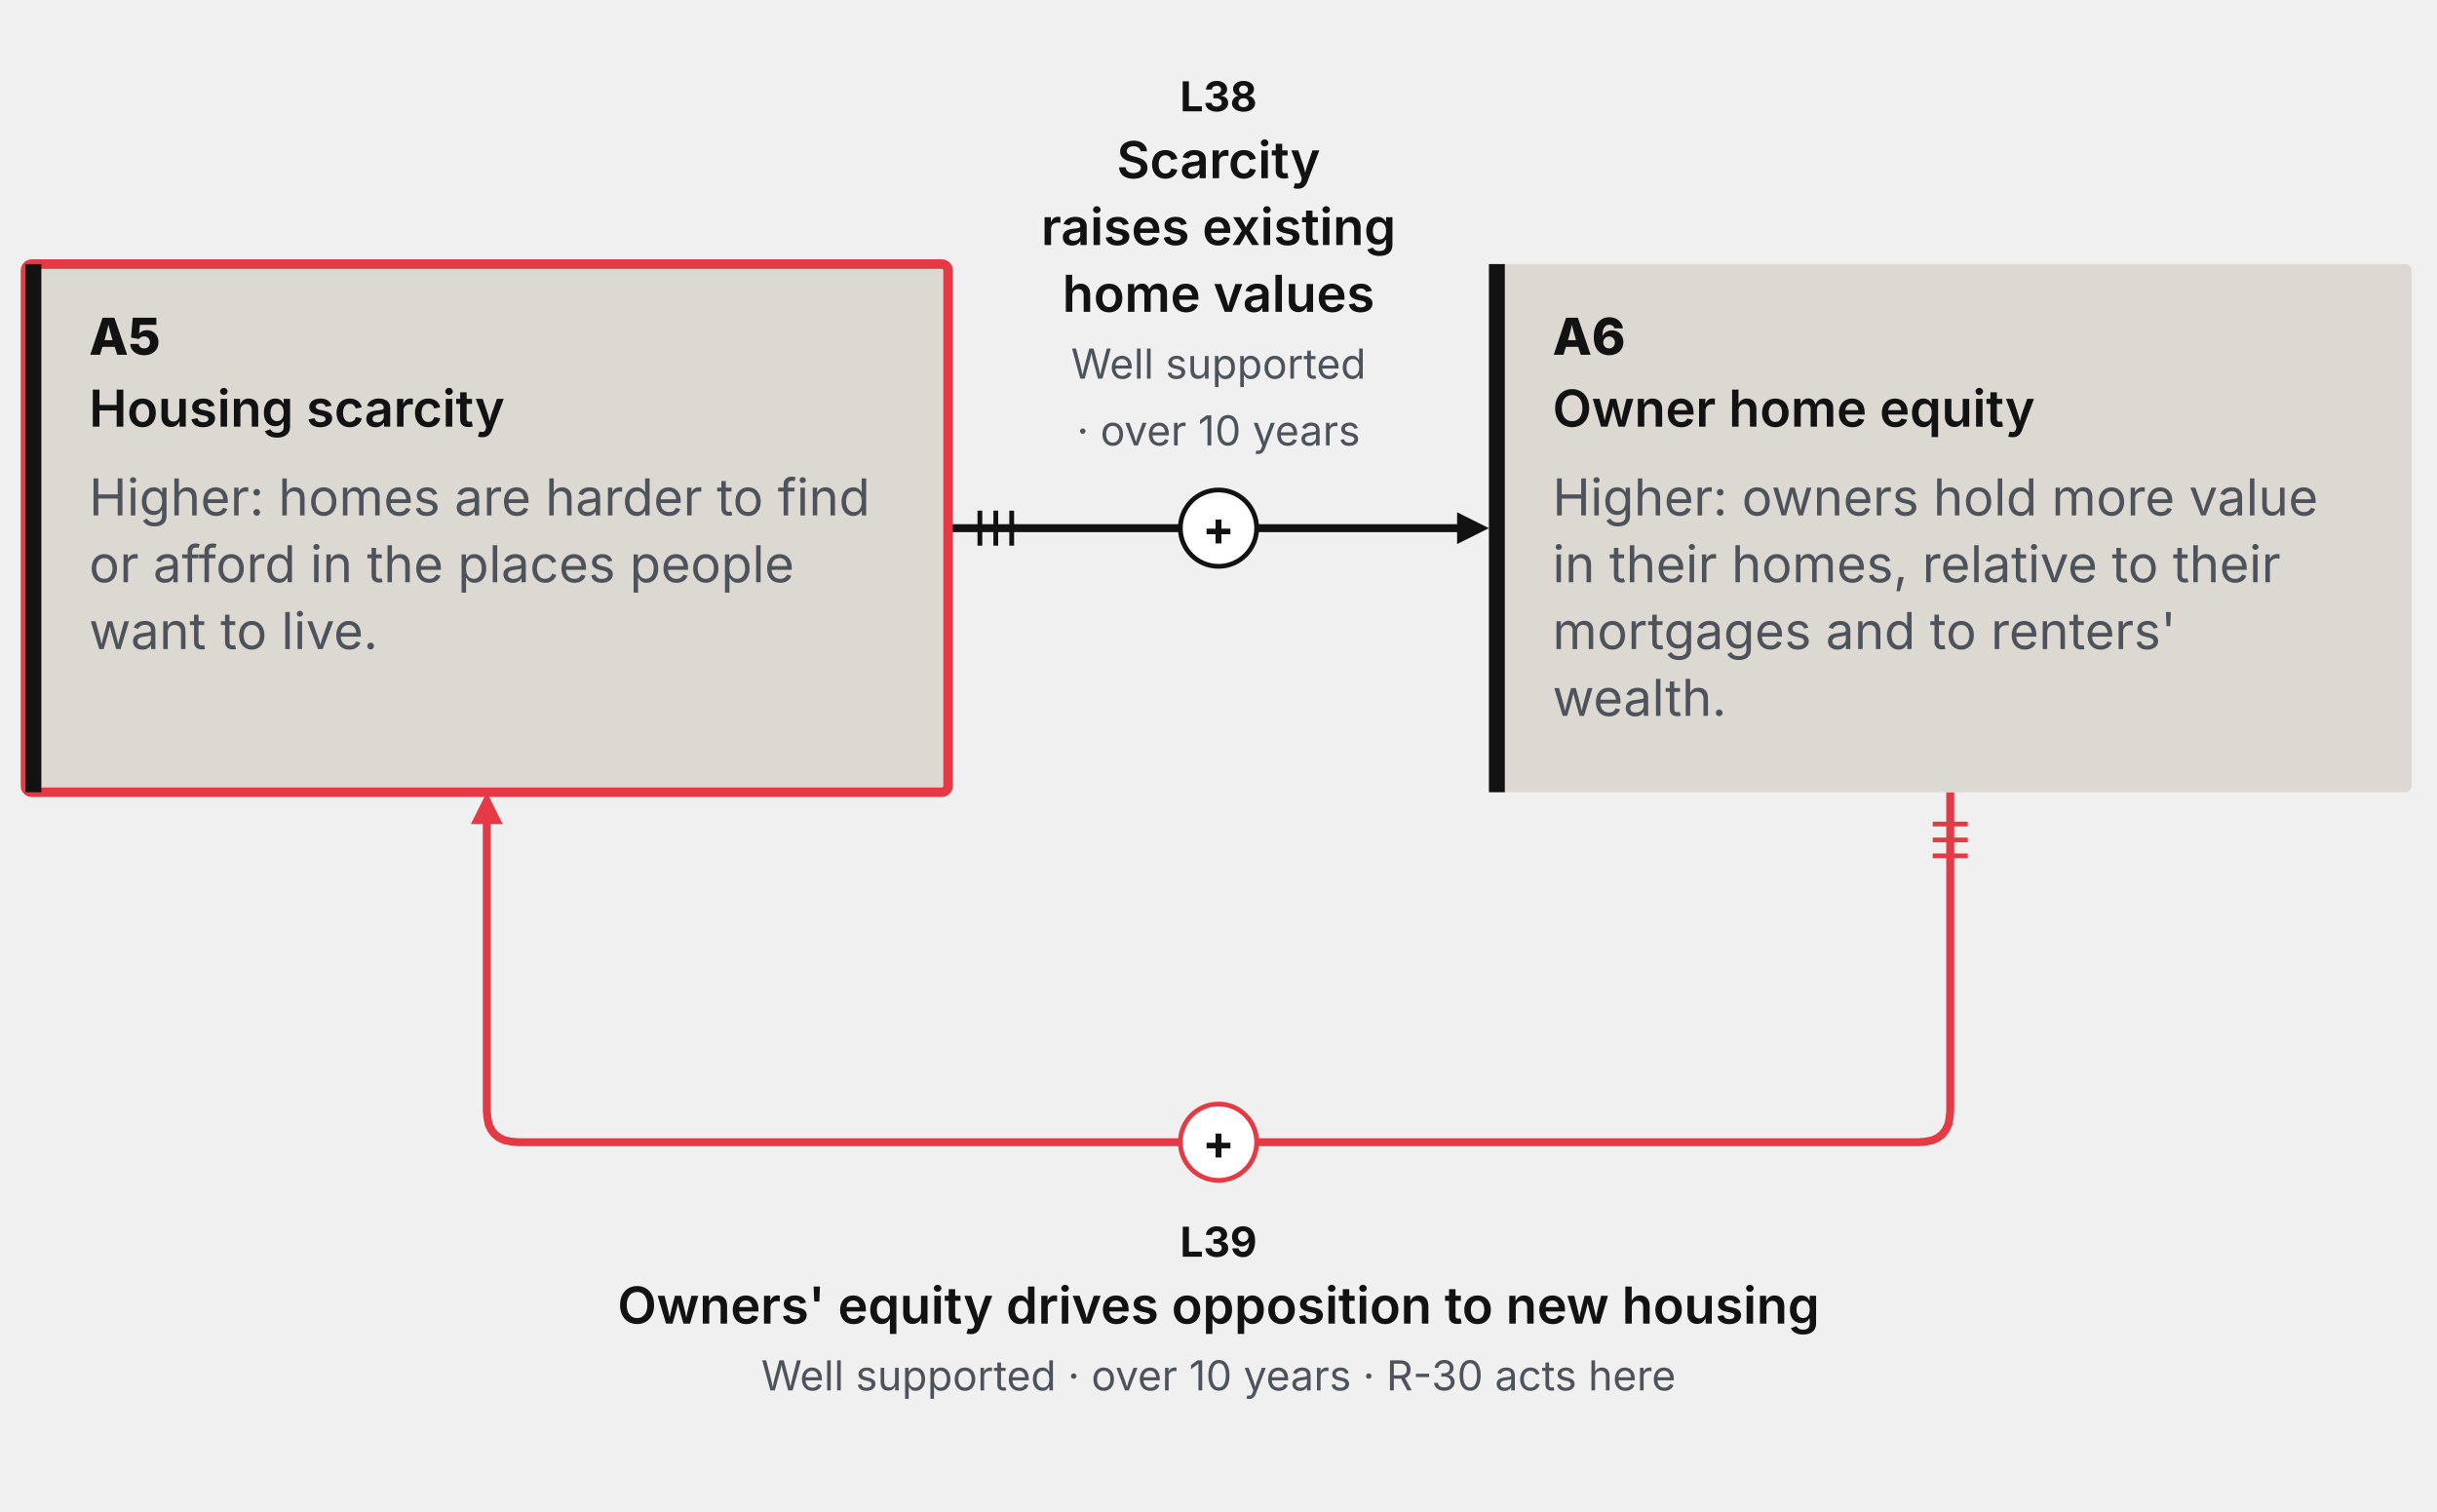
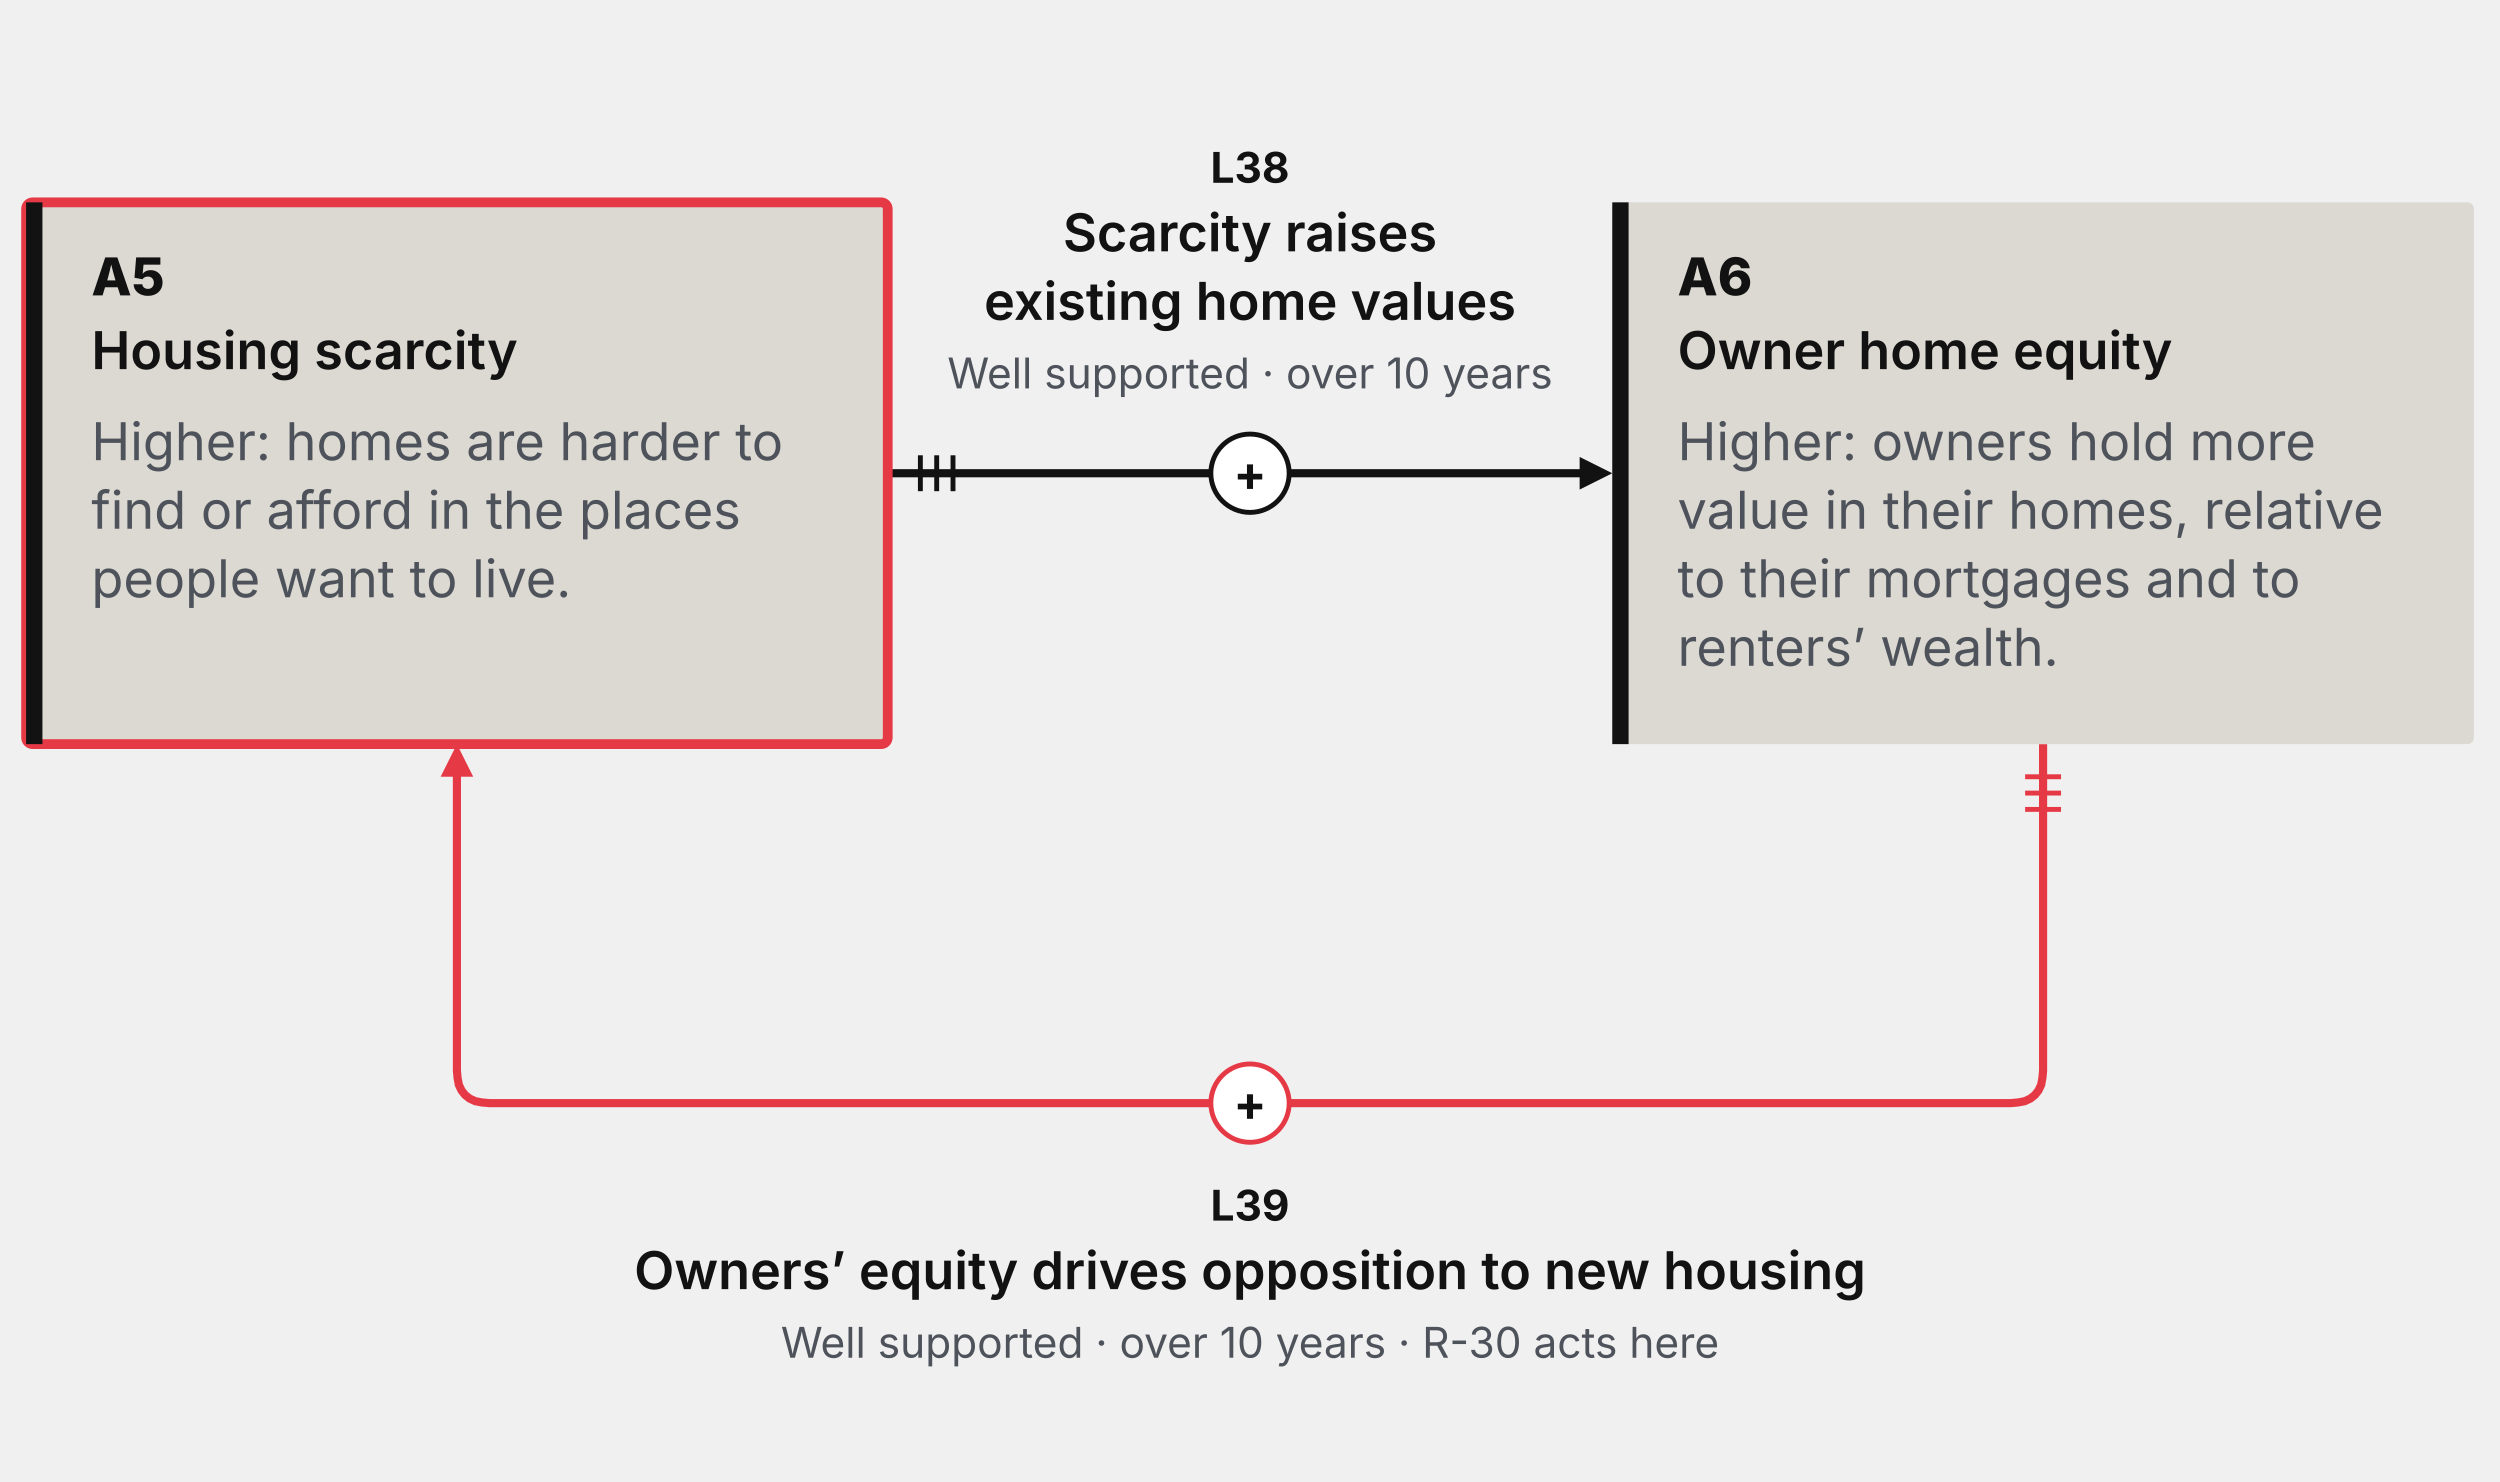
- <svg xmlns="http://www.w3.org/2000/svg" width="766" height="475" viewBox="0 0 766 475" role="img" aria-label="Loop R8, Field Guide card drawing. Housing scarcity raises homeowners' equity, which raises housing scarcity." data-view="fg-card" data-loop="R8" data-direction="field-guide" data-reform="R-30">
+ <svg xmlns="http://www.w3.org/2000/svg" width="766" height="454" viewBox="0 0 766 454" role="img" aria-label="Loop R8, Field Guide card drawing. Housing scarcity raises homeowners' equity, which raises housing scarcity." data-view="fg-card" data-loop="R8" data-direction="field-guide" data-reform="R-30">
  <style>.mt{font-family:Inter,'Helvetica Neue',Arial,sans-serif}.md{font-family:'Inter Tight',Inter,Arial,sans-serif;font-weight:800}.ms{font-weight:600}.mb{font-weight:700}.mq{font-family:Lora,Georgia,serif;font-style:italic}</style>
  <g class="step" data-step="1" data-sign="+" data-link="L38" data-from="A5" data-to="A6" data-grade="well-supported" data-delay="L" data-type="causal">
-     <path d="M298.0 166.0 L301.0 166.0 L304.1 166.0 L307.1 166.0 L310.1 166.0 L313.2 166.0 L316.2 166.0 L319.2 166.0 L322.3 166.0 L325.3 166.0 L328.4 166.0 L331.4 166.0 L334.4 166.0 L337.5 166.0 L340.5 166.0 L343.5 166.0 L346.6 166.0 L349.6 166.0 L352.6 166.0 L355.7 166.0 L358.7 166.0 L361.8 166.0 L364.8 166.0 L367.8 166.0 L370.9 166.0 L373.9 166.0 L376.9 166.0 L380.0 166.0 L383.0 166.0 L386.0 166.0 L389.1 166.0 L392.1 166.0 L395.1 166.0 L398.2 166.0 L401.2 166.0 L404.2 166.0 L407.3 166.0 L410.3 166.0 L413.4 166.0 L416.4 166.0 L419.4 166.0 L422.5 166.0 L425.5 166.0 L428.5 166.0 L431.6 166.0 L434.6 166.0 L437.6 166.0 L440.7 166.0 L443.7 166.0 L446.8 166.0 L449.8 166.0 L452.8 166.0 L455.9 166.0 L458.5 166.0" fill="none" stroke="#121212" stroke-width="2.5" data-texture="solid" />
-     <polygon points="468.0,166.0 458.0,171.0 458.0,161.0" fill="#121212" />
+     <path d="M272.0 145.0 L275.0 145.0 L278.0 145.0 L281.0 145.0 L284.0 145.0 L287.0 145.0 L290.0 145.0 L293.0 145.0 L296.0 145.0 L299.0 145.0 L302.0 145.0 L305.0 145.0 L308.0 145.0 L311.0 145.0 L314.0 145.0 L317.0 145.0 L320.0 145.0 L323.0 145.0 L326.0 145.0 L329.0 145.0 L332.0 145.0 L335.0 145.0 L338.0 145.0 L341.0 145.0 L344.0 145.0 L347.0 145.0 L350.0 145.0 L353.0 145.0 L356.0 145.0 L359.0 145.0 L362.0 145.0 L365.0 145.0 L368.0 145.0 L371.0 145.0 L374.0 145.0 L377.0 145.0 L380.0 145.0 L383.0 145.0 L386.0 145.0 L389.0 145.0 L392.0 145.0 L395.0 145.0 L398.0 145.0 L401.0 145.0 L404.0 145.0 L407.0 145.0 L410.0 145.0 L413.0 145.0 L416.0 145.0 L419.0 145.0 L422.0 145.0 L425.0 145.0 L428.0 145.0 L431.0 145.0 L434.0 145.0 L437.0 145.0 L440.0 145.0 L443.0 145.0 L446.0 145.0 L449.0 145.0 L452.0 145.0 L455.0 145.0 L458.0 145.0 L461.0 145.0 L464.0 145.0 L467.0 145.0 L470.0 145.0 L473.0 145.0 L476.0 145.0 L479.0 145.0 L482.0 145.0 L484.5 145.0" fill="none" stroke="#121212" stroke-width="2.5" data-texture="solid" />
+     <polygon points="494.0,145.0 484.0,150.0 484.0,140.0" fill="#121212" />
    <g class="ticks" data-ticks="3">
-       <line x1="308.0" y1="171.5" x2="308.0" y2="160.5" stroke="#121212" stroke-width="1.5" />
-       <line x1="313.0" y1="171.5" x2="313.0" y2="160.5" stroke="#121212" stroke-width="1.5" />
-       <line x1="318.0" y1="171.5" x2="318.0" y2="160.5" stroke="#121212" stroke-width="1.5" />
+       <line x1="282.0" y1="150.5" x2="282.0" y2="139.5" stroke="#121212" stroke-width="1.5" />
+       <line x1="287.0" y1="150.5" x2="287.0" y2="139.5" stroke="#121212" stroke-width="1.5" />
+       <line x1="292.0" y1="150.5" x2="292.0" y2="139.5" stroke="#121212" stroke-width="1.5" />
    </g>
  </g>
  <g class="step" data-step="2" data-sign="+" data-link="L39" data-from="A6" data-to="A5" data-grade="well-supported" data-delay="L" data-type="causal">
-     <path d="M613.0 249.0 L613.0 252.0 L613.0 255.1 L613.0 258.1 L613.0 261.1 L613.0 264.2 L613.0 267.2 L613.0 270.2 L613.0 273.2 L613.0 276.3 L613.0 279.3 L613.0 282.3 L613.0 285.4 L613.0 288.4 L613.0 291.4 L613.0 294.5 L613.0 297.5 L613.0 300.5 L613.0 303.5 L613.0 306.6 L613.0 309.6 L613.0 312.6 L613.0 315.7 L613.0 318.7 L613.0 321.7 L613.0 324.8 L613.0 327.8 L613.0 330.8 L613.0 333.8 L613.0 336.9 L613.0 339.9 L613.0 342.9 L613.0 346.0 L613.0 349.0 L612.8 351.3 L612.4 353.4 L611.6 355.1 L610.5 356.5 L609.1 357.6 L607.4 358.4 L605.3 358.8 L603.0 359.0 L600.0 359.0 L597.0 359.0 L594.0 359.0 L590.9 359.0 L587.9 359.0 L584.9 359.0 L581.9 359.0 L578.9 359.0 L575.9 359.0 L572.9 359.0 L569.8 359.0 L566.8 359.0 L563.8 359.0 L560.8 359.0 L557.8 359.0 L554.8 359.0 L551.8 359.0 L548.8 359.0 L545.7 359.0 L542.7 359.0 L539.7 359.0 L536.7 359.0 L533.7 359.0 L530.7 359.0 L527.7 359.0 L524.6 359.0 L521.6 359.0 L518.6 359.0 L515.6 359.0 L512.6 359.0 L509.6 359.0 L506.6 359.0 L503.5 359.0 L500.5 359.0 L497.5 359.0 L494.5 359.0 L491.5 359.0 L488.5 359.0 L485.5 359.0 L482.5 359.0 L479.4 359.0 L476.4 359.0 L473.4 359.0 L470.4 359.0 L467.4 359.0 L464.4 359.0 L461.4 359.0 L458.3 359.0 L455.3 359.0 L452.3 359.0 L449.3 359.0 L446.3 359.0 L443.3 359.0 L440.3 359.0 L437.2 359.0 L434.2 359.0 L431.2 359.0 L428.2 359.0 L425.2 359.0 L422.2 359.0 L419.2 359.0 L416.2 359.0 L413.1 359.0 L410.1 359.0 L407.1 359.0 L404.1 359.0 L401.1 359.0 L398.1 359.0 L395.1 359.0 L392.0 359.0 L389.0 359.0 L386.0 359.0 L383.0 359.0 L380.0 359.0 L377.0 359.0 L374.0 359.0 L370.9 359.0 L367.9 359.0 L364.9 359.0 L361.9 359.0 L358.9 359.0 L355.9 359.0 L352.9 359.0 L349.8 359.0 L346.8 359.0 L343.8 359.0 L340.8 359.0 L337.8 359.0 L334.8 359.0 L331.8 359.0 L328.8 359.0 L325.7 359.0 L322.7 359.0 L319.7 359.0 L316.7 359.0 L313.7 359.0 L310.7 359.0 L307.7 359.0 L304.6 359.0 L301.6 359.0 L298.6 359.0 L295.6 359.0 L292.6 359.0 L289.6 359.0 L286.6 359.0 L283.5 359.0 L280.5 359.0 L277.5 359.0 L274.5 359.0 L271.5 359.0 L268.5 359.0 L265.5 359.0 L262.5 359.0 L259.4 359.0 L256.4 359.0 L253.4 359.0 L250.4 359.0 L247.4 359.0 L244.4 359.0 L241.4 359.0 L238.3 359.0 L235.3 359.0 L232.3 359.0 L229.3 359.0 L226.3 359.0 L223.3 359.0 L220.3 359.0 L217.2 359.0 L214.2 359.0 L211.2 359.0 L208.2 359.0 L205.2 359.0 L202.2 359.0 L199.2 359.0 L196.2 359.0 L193.1 359.0 L190.1 359.0 L187.1 359.0 L184.1 359.0 L181.1 359.0 L178.1 359.0 L175.1 359.0 L172.0 359.0 L169.0 359.0 L166.0 359.0 L163.0 359.0 L160.7 358.8 L158.6 358.4 L156.9 357.6 L155.5 356.5 L154.4 355.1 L153.6 353.4 L153.2 351.3 L153.0 349.0 L153.0 346.0 L153.0 342.9 L153.0 339.9 L153.0 336.9 L153.0 333.8 L153.0 330.8 L153.0 327.8 L153.0 324.8 L153.0 321.7 L153.0 318.7 L153.0 315.7 L153.0 312.6 L153.0 309.6 L153.0 306.6 L153.0 303.5 L153.0 300.5 L153.0 297.5 L153.0 294.5 L153.0 291.4 L153.0 288.4 L153.0 285.4 L153.0 282.3 L153.0 279.3 L153.0 276.3 L153.0 273.2 L153.0 270.2 L153.0 267.2 L153.0 264.2 L153.0 261.1 L153.0 258.5" fill="none" stroke="#E63946" stroke-width="2.5" data-texture="solid" data-red="1" />
-     <polygon points="153.0,249.0 158.0,259.0 148.0,259.0" fill="#E63946" />
+     <path d="M626.0 228.0 L626.0 231.0 L626.0 234.1 L626.0 237.1 L626.0 240.1 L626.0 243.2 L626.0 246.2 L626.0 249.2 L626.0 252.2 L626.0 255.3 L626.0 258.3 L626.0 261.3 L626.0 264.4 L626.0 267.4 L626.0 270.4 L626.0 273.5 L626.0 276.5 L626.0 279.5 L626.0 282.5 L626.0 285.6 L626.0 288.6 L626.0 291.6 L626.0 294.7 L626.0 297.7 L626.0 300.7 L626.0 303.8 L626.0 306.8 L626.0 309.8 L626.0 312.8 L626.0 315.9 L626.0 318.9 L626.0 321.9 L626.0 325.0 L626.0 328.0 L625.8 330.3 L625.4 332.4 L624.6 334.1 L623.5 335.5 L622.1 336.6 L620.4 337.4 L618.3 337.8 L616.0 338.0 L613.0 338.0 L610.0 338.0 L607.0 338.0 L604.0 338.0 L601.0 338.0 L598.0 338.0 L595.0 338.0 L591.9 338.0 L588.9 338.0 L585.9 338.0 L582.9 338.0 L579.9 338.0 L576.9 338.0 L573.9 338.0 L570.9 338.0 L567.9 338.0 L564.9 338.0 L561.9 338.0 L558.9 338.0 L555.9 338.0 L552.9 338.0 L549.9 338.0 L546.9 338.0 L543.8 338.0 L540.8 338.0 L537.8 338.0 L534.8 338.0 L531.8 338.0 L528.8 338.0 L525.8 338.0 L522.8 338.0 L519.8 338.0 L516.8 338.0 L513.8 338.0 L510.8 338.0 L507.8 338.0 L504.8 338.0 L501.8 338.0 L498.7 338.0 L495.7 338.0 L492.7 338.0 L489.7 338.0 L486.7 338.0 L483.7 338.0 L480.7 338.0 L477.7 338.0 L474.7 338.0 L471.7 338.0 L468.7 338.0 L465.7 338.0 L462.7 338.0 L459.7 338.0 L456.7 338.0 L453.7 338.0 L450.6 338.0 L447.6 338.0 L444.6 338.0 L441.6 338.0 L438.6 338.0 L435.6 338.0 L432.6 338.0 L429.6 338.0 L426.6 338.0 L423.6 338.0 L420.6 338.0 L417.6 338.0 L414.6 338.0 L411.6 338.0 L408.6 338.0 L405.5 338.0 L402.5 338.0 L399.5 338.0 L396.5 338.0 L393.5 338.0 L390.5 338.0 L387.5 338.0 L384.5 338.0 L381.5 338.0 L378.5 338.0 L375.5 338.0 L372.5 338.0 L369.5 338.0 L366.5 338.0 L363.5 338.0 L360.5 338.0 L357.4 338.0 L354.4 338.0 L351.4 338.0 L348.4 338.0 L345.4 338.0 L342.4 338.0 L339.4 338.0 L336.4 338.0 L333.4 338.0 L330.4 338.0 L327.4 338.0 L324.4 338.0 L321.4 338.0 L318.4 338.0 L315.4 338.0 L312.3 338.0 L309.3 338.0 L306.3 338.0 L303.3 338.0 L300.3 338.0 L297.3 338.0 L294.3 338.0 L291.3 338.0 L288.3 338.0 L285.3 338.0 L282.3 338.0 L279.3 338.0 L276.3 338.0 L273.3 338.0 L270.3 338.0 L267.3 338.0 L264.2 338.0 L261.2 338.0 L258.2 338.0 L255.2 338.0 L252.2 338.0 L249.2 338.0 L246.2 338.0 L243.2 338.0 L240.2 338.0 L237.2 338.0 L234.2 338.0 L231.2 338.0 L228.2 338.0 L225.2 338.0 L222.2 338.0 L219.1 338.0 L216.1 338.0 L213.1 338.0 L210.1 338.0 L207.1 338.0 L204.1 338.0 L201.1 338.0 L198.1 338.0 L195.1 338.0 L192.1 338.0 L189.1 338.0 L186.1 338.0 L183.1 338.0 L180.1 338.0 L177.1 338.0 L174.1 338.0 L171.0 338.0 L168.0 338.0 L165.0 338.0 L162.0 338.0 L159.0 338.0 L156.0 338.0 L153.0 338.0 L150.0 338.0 L147.7 337.8 L145.6 337.4 L143.9 336.6 L142.5 335.5 L141.4 334.1 L140.6 332.4 L140.2 330.3 L140.0 328.0 L140.0 325.0 L140.0 321.9 L140.0 318.9 L140.0 315.9 L140.0 312.8 L140.0 309.8 L140.0 306.8 L140.0 303.8 L140.0 300.7 L140.0 297.7 L140.0 294.7 L140.0 291.6 L140.0 288.6 L140.0 285.6 L140.0 282.5 L140.0 279.5 L140.0 276.5 L140.0 273.5 L140.0 270.4 L140.0 267.4 L140.0 264.4 L140.0 261.3 L140.0 258.3 L140.0 255.3 L140.0 252.2 L140.0 249.2 L140.0 246.2 L140.0 243.2 L140.0 240.1 L140.0 237.5" fill="none" stroke="#E63946" stroke-width="2.5" data-texture="solid" data-red="1" />
+     <polygon points="140.0,228.0 145.0,238.0 135.0,238.0" fill="#E63946" />
    <g class="ticks" data-ticks="3">
-       <line x1="607.5" y1="259.0" x2="618.5" y2="259.0" stroke="#E63946" stroke-width="1.5" />
-       <line x1="607.5" y1="264.0" x2="618.5" y2="264.0" stroke="#E63946" stroke-width="1.5" />
-       <line x1="607.5" y1="269.0" x2="618.5" y2="269.0" stroke="#E63946" stroke-width="1.5" />
+       <line x1="620.5" y1="238.0" x2="631.5" y2="238.0" stroke="#E63946" stroke-width="1.5" />
+       <line x1="620.5" y1="243.0" x2="631.5" y2="243.0" stroke="#E63946" stroke-width="1.5" />
+       <line x1="620.5" y1="248.0" x2="631.5" y2="248.0" stroke="#E63946" stroke-width="1.5" />
    </g>
  </g>
  <g class="var" data-node="A5" data-label="Housing scarcity" data-red="1" data-target="R-30">
-     <rect x="8.0" y="83.0" width="290.0" height="166.0" rx="2" fill="#DCD9D2" stroke="#E63946" stroke-width="3" />
-     <rect x="8.0" y="83.0" width="5" height="166.0" fill="#121212" />
-     <text x="28.0" y="111.5" class="md" font-size="16" fill="#121212">A5</text>
-     <text x="28.0" y="134.1" class="mt ms" font-size="16" fill="#121212">Housing scarcity</text>
-     <text x="28.0" y="162.0" class="mt" font-size="16" fill="#4E535B">Higher: homes are harder to find</text>
-     <text x="28.0" y="183.0" class="mt" font-size="16" fill="#4E535B">or afford in the places people</text>
-     <text x="28.0" y="204.0" class="mt" font-size="16" fill="#4E535B">want to live.</text>
+     <rect x="8.0" y="62.0" width="264.0" height="166.0" rx="2" fill="#DCD9D2" stroke="#E63946" stroke-width="3" />
+     <rect x="8.0" y="62.0" width="5" height="166.0" fill="#121212" />
+     <text x="28.0" y="90.5" class="md" font-size="16" fill="#121212">A5</text>
+     <text x="28.0" y="113.1" class="mt ms" font-size="16" fill="#121212">Housing scarcity</text>
+     <text x="28.0" y="141.0" class="mt" font-size="16" fill="#4E535B">Higher: homes are harder to</text>
+     <text x="28.0" y="162.0" class="mt" font-size="16" fill="#4E535B">find or afford in the places</text>
+     <text x="28.0" y="183.0" class="mt" font-size="16" fill="#4E535B">people want to live.</text>
  </g>
  <g class="var" data-node="A6" data-label="Owner home equity">
-     <rect x="468.0" y="83.0" width="290.0" height="166.0" rx="2" fill="#DCD9D2" />
-     <rect x="468.0" y="83.0" width="5" height="166.0" fill="#121212" />
-     <text x="488.0" y="111.5" class="md" font-size="16" fill="#121212">A6</text>
-     <text x="488.0" y="134.1" class="mt ms" font-size="16" fill="#121212">Owner home equity</text>
-     <text x="488.0" y="162.0" class="mt" font-size="16" fill="#4E535B">Higher: owners hold more value</text>
-     <text x="488.0" y="183.0" class="mt" font-size="16" fill="#4E535B">in their homes, relative to their</text>
-     <text x="488.0" y="204.0" class="mt" font-size="16" fill="#4E535B">mortgages and to renters'</text>
-     <text x="488.0" y="225.0" class="mt" font-size="16" fill="#4E535B">wealth.</text>
+     <rect x="494.0" y="62.0" width="264.0" height="166.0" rx="2" fill="#DCD9D2" />
+     <rect x="494.0" y="62.0" width="5" height="166.0" fill="#121212" />
+     <text x="514.0" y="90.5" class="md" font-size="16" fill="#121212">A6</text>
+     <text x="514.0" y="113.1" class="mt ms" font-size="16" fill="#121212">Owner home equity</text>
+     <text x="514.0" y="141.0" class="mt" font-size="16" fill="#4E535B">Higher: owners hold more</text>
+     <text x="514.0" y="162.0" class="mt" font-size="16" fill="#4E535B">value in their homes, relative</text>
+     <text x="514.0" y="183.0" class="mt" font-size="16" fill="#4E535B">to their mortgages and to</text>
+     <text x="514.0" y="204.0" class="mt" font-size="16" fill="#4E535B">renters’ wealth.</text>
  </g>
  <g class="pill" data-for="L38">
-     <circle cx="383.0" cy="166.0" r="12.0" fill="#FFFFFF" stroke="#121212" stroke-width="1.5" />
-     <text x="383.0" y="171.4" class="mt mb" font-size="15" fill="#121212" text-anchor="middle" data-sign-glyph="1">+</text>
+     <circle cx="383.0" cy="145.0" r="12.0" fill="#FFFFFF" stroke="#121212" stroke-width="1.5" />
+     <text x="383.0" y="150.4" class="mt mb" font-size="15" fill="#121212" text-anchor="middle" data-sign-glyph="1">+</text>
  </g>
  <g class="pill" data-for="L39">
-     <circle cx="383.0" cy="359.0" r="12.0" fill="#FFFFFF" stroke="#E63946" stroke-width="1.5" />
-     <text x="383.0" y="364.4" class="mt mb" font-size="15" fill="#121212" text-anchor="middle" data-sign-glyph="1">+</text>
+     <circle cx="383.0" cy="338.0" r="12.0" fill="#FFFFFF" stroke="#E63946" stroke-width="1.5" />
+     <text x="383.0" y="343.4" class="mt mb" font-size="15" fill="#121212" text-anchor="middle" data-sign-glyph="1">+</text>
  </g>
  <g class="steplabel" data-for="L38">
-     <text x="383.0" y="140.0" class="mt" font-size="13" fill="#4E535B" text-anchor="middle">· over 10 years</text>
-     <text x="383.0" y="119.0" class="mt" font-size="13" fill="#4E535B" text-anchor="middle">Well supported</text>
-     <text x="383.0" y="98.0" class="mt ms" font-size="16" fill="#121212" text-anchor="middle">home values</text>
-     <text x="383.0" y="77.0" class="mt ms" font-size="16" fill="#121212" text-anchor="middle">raises existing</text>
-     <text x="383.0" y="56.0" class="mt ms" font-size="16" fill="#121212" text-anchor="middle">Scarcity</text>
-     <text x="383.0" y="35.0" class="mt mb" font-size="13" fill="#121212" text-anchor="middle">L38</text>
+     <text x="383.0" y="119.0" class="mt" font-size="13" fill="#4E535B" text-anchor="middle">Well supported · over 10 years</text>
+     <text x="383.0" y="98.0" class="mt ms" font-size="16" fill="#121212" text-anchor="middle">existing home values</text>
+     <text x="383.0" y="77.0" class="mt ms" font-size="16" fill="#121212" text-anchor="middle">Scarcity raises</text>
+     <text x="383.0" y="56.0" class="mt mb" font-size="13" fill="#121212" text-anchor="middle">L38</text>
  </g>
  <g class="steplabel" data-for="L39">
-     <text x="383.0" y="395.0" class="mt mb" font-size="13" fill="#121212" text-anchor="middle">L39</text>
-     <text x="383.0" y="416.0" class="mt ms" font-size="16" fill="#121212" text-anchor="middle">Owners' equity drives opposition to new housing</text>
-     <text x="383.0" y="437.0" class="mt" font-size="13" fill="#4E535B" text-anchor="middle">Well supported  ·  over 10 years  ·  R-30 acts here</text>
+     <text x="383.0" y="374.0" class="mt mb" font-size="13" fill="#121212" text-anchor="middle">L39</text>
+     <text x="383.0" y="395.0" class="mt ms" font-size="16" fill="#121212" text-anchor="middle">Owners’ equity drives opposition to new housing</text>
+     <text x="383.0" y="416.0" class="mt" font-size="13" fill="#4E535B" text-anchor="middle">Well supported ·  over 10 years ·  R-30 acts here</text>
  </g>
</svg>
